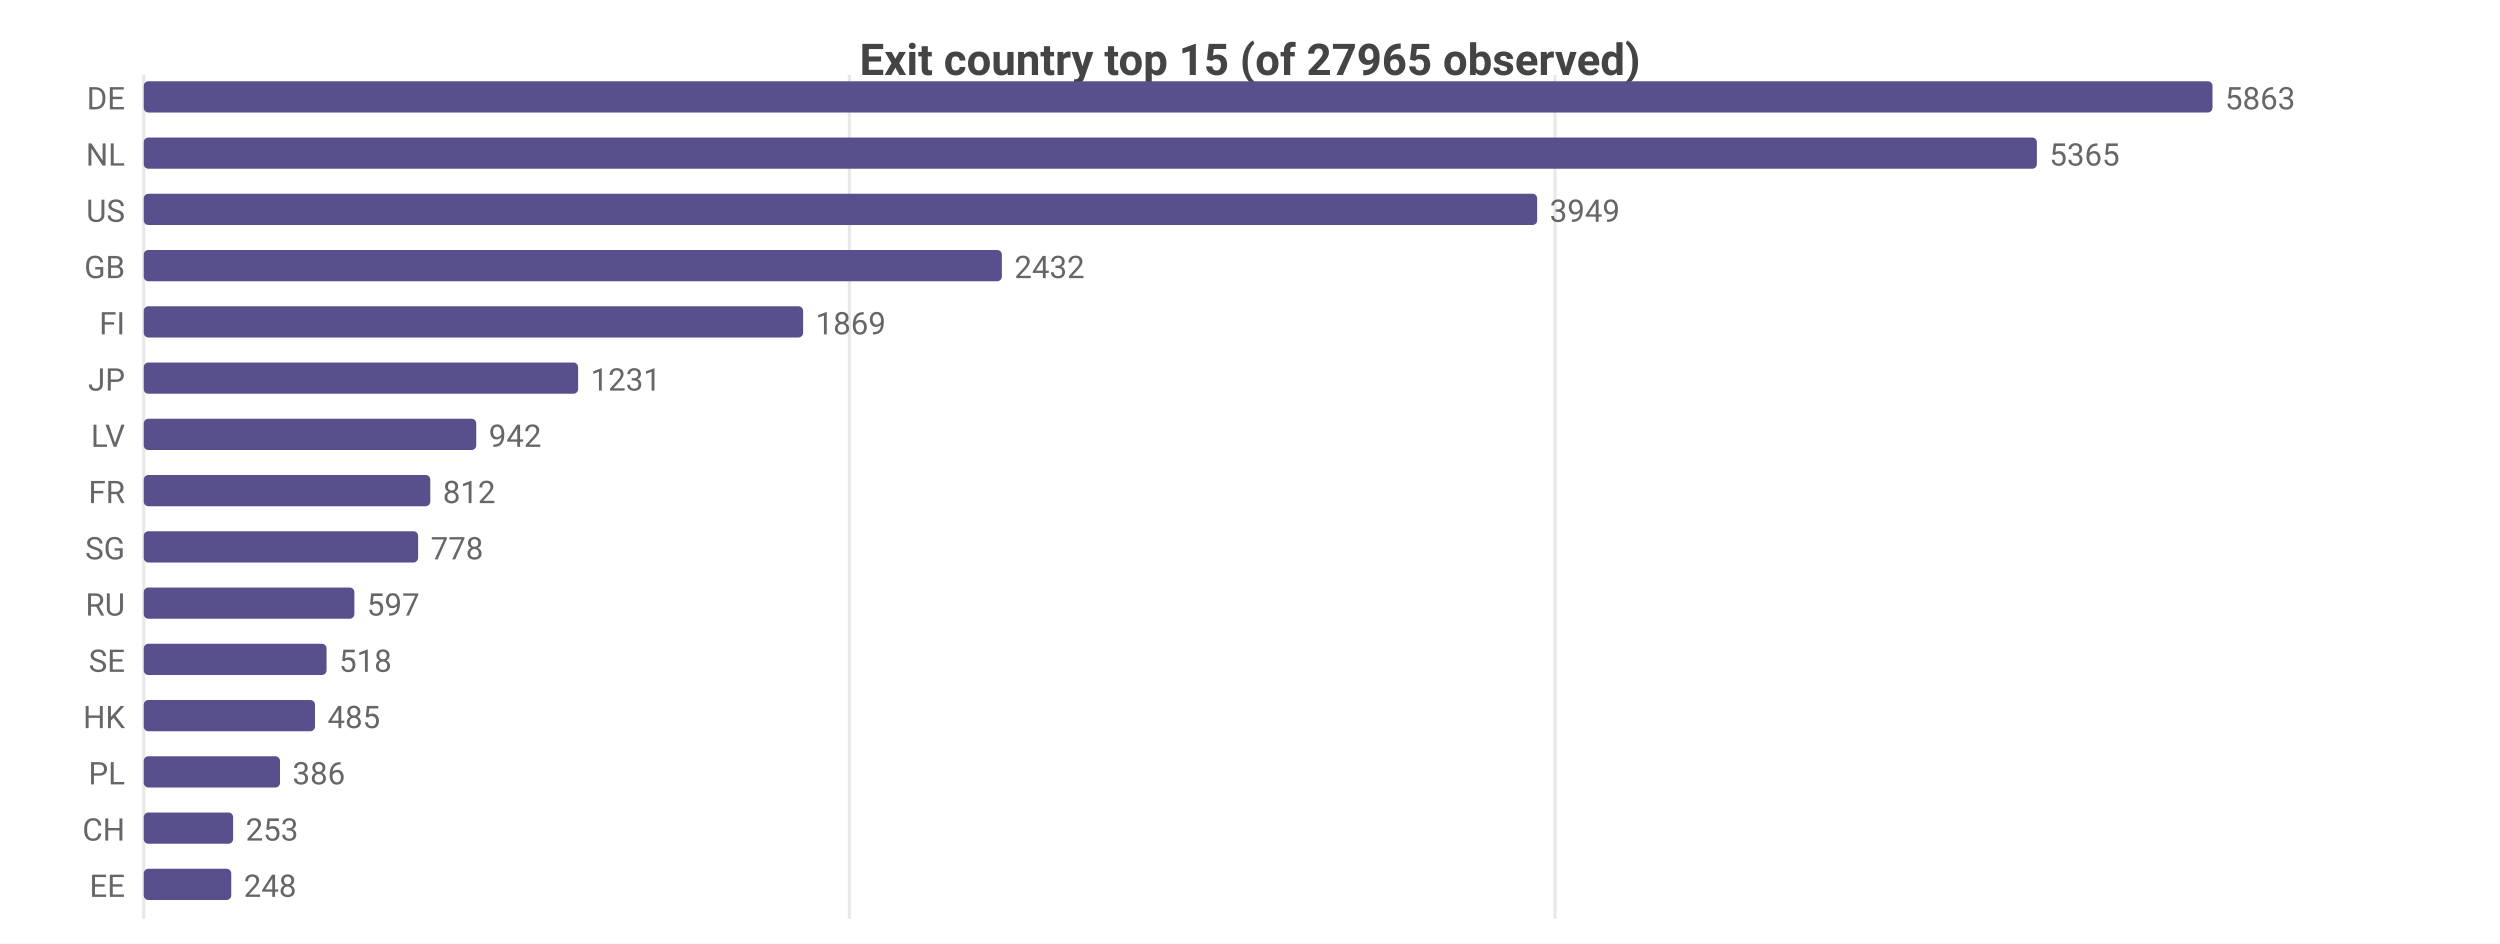
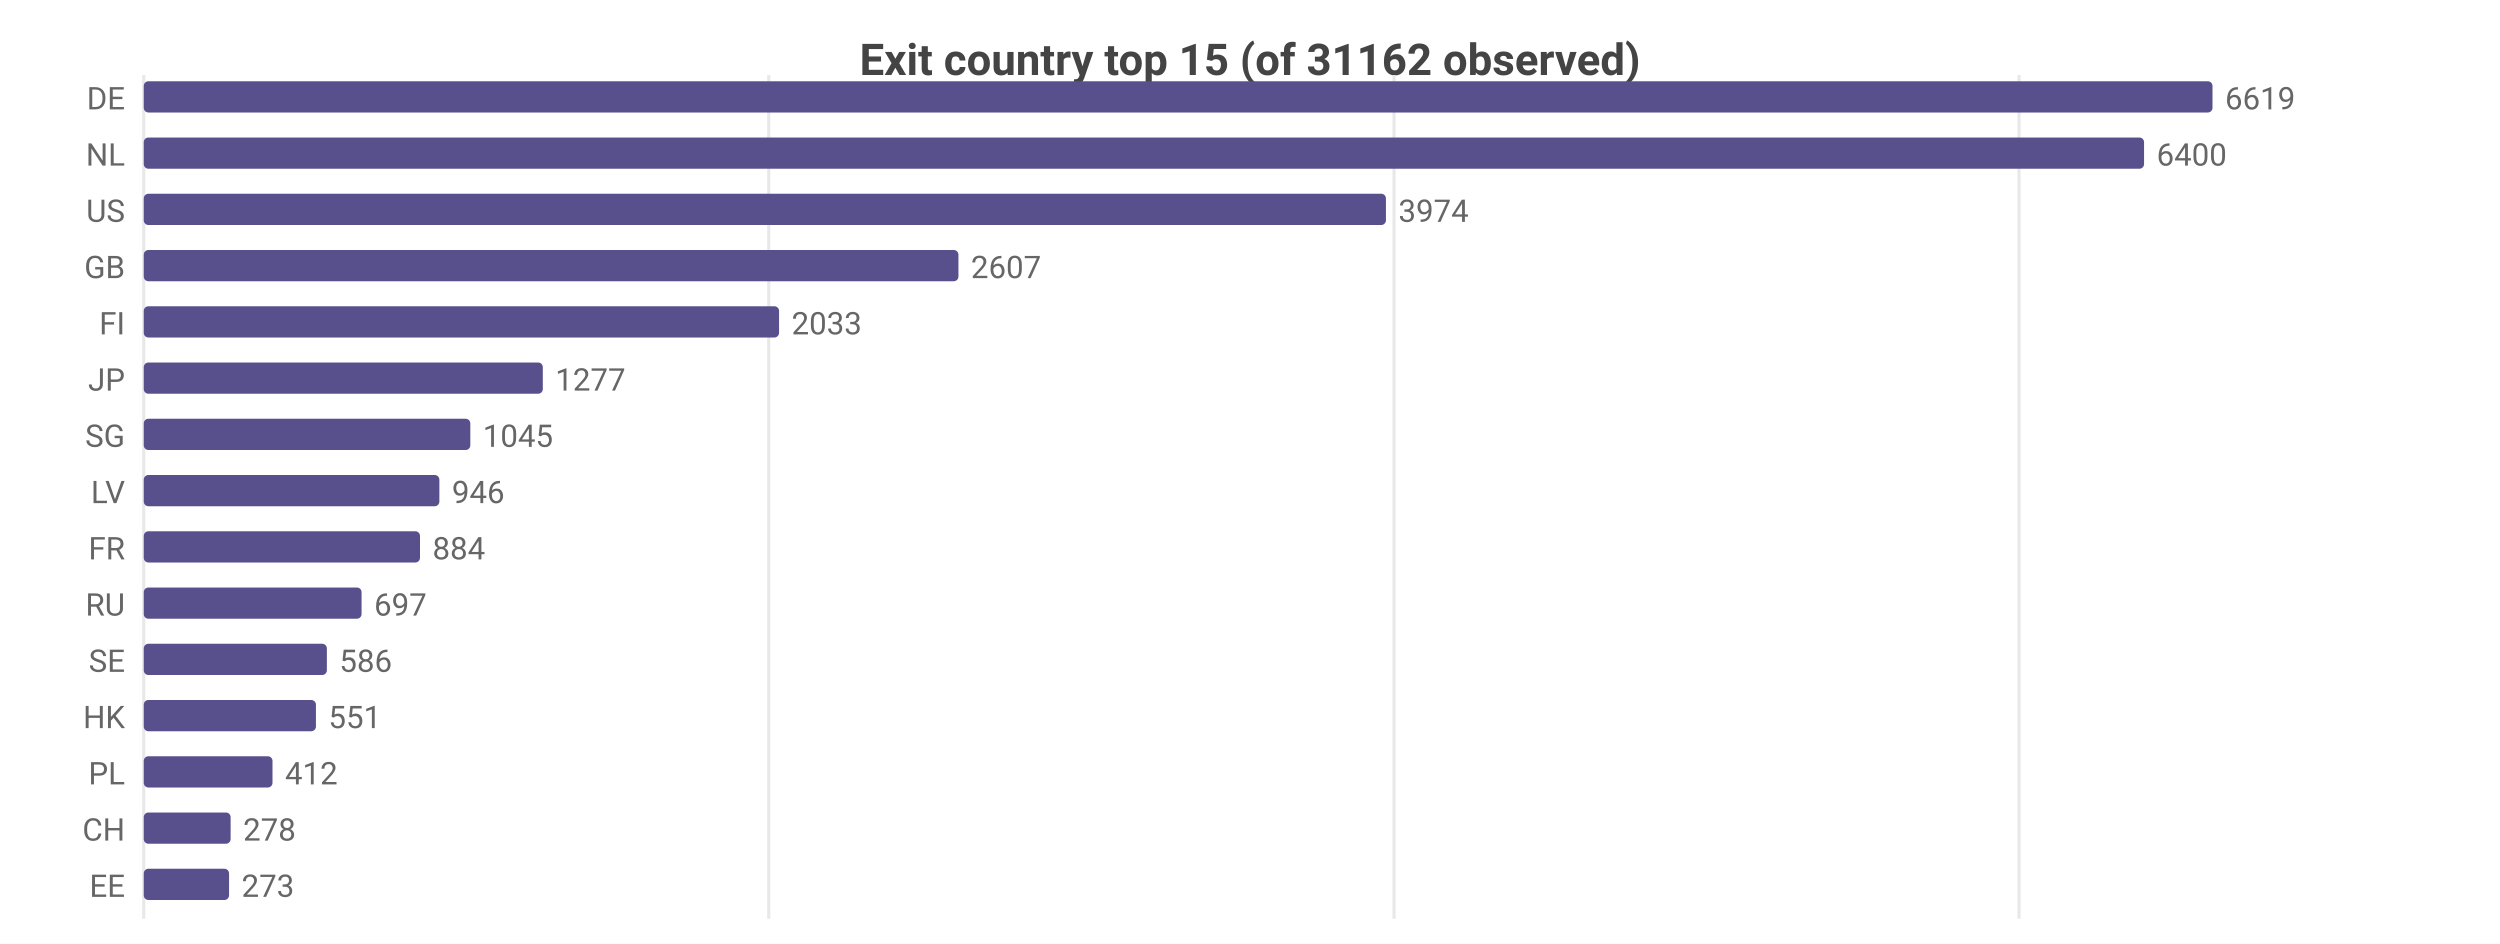
<svg xmlns="http://www.w3.org/2000/svg" width="800" height="302" viewBox="0 0 800 302">
  <rect width="800" height="302" fill="#ffffff" />
  <style>text{font-family:system-ui,-apple-system,'Segoe UI',Roboto,sans-serif}.g{stroke:#e8e8e8;stroke-width:1}.a{stroke:#999;stroke-width:1}.t{font-size:10px;fill:#666}.m{font-size:10px;text-anchor:middle;fill:#666}.e{font-size:10px;text-anchor:end;fill:#666}.l{font-size:11px;fill:#333}.tt{font-size:14px;font-weight:600;text-anchor:middle;fill:#444}.em{font-size:13px;text-anchor:middle;fill:#999}</style>
-   <text class="tt" x="400.0" y="24">Exit country top 15 (of 27965 observed)</text>
+   <text class="tt" x="400.0" y="24">Exit country top 15 (of 31162 observed)</text>
  <line class="g" x1="46" y1="24" x2="46" y2="294" />
-   <line class="g" x1="271.8" y1="24" x2="271.8" y2="294" />
-   <line class="g" x1="497.6" y1="24" x2="497.6" y2="294" />
+   <line class="g" x1="246.0" y1="24" x2="246.0" y2="294" />
+   <line class="g" x1="446.1" y1="24" x2="446.1" y2="294" />
+   <line class="g" x1="646.1" y1="24" x2="646.1" y2="294" />
  <text class="e" x="40" y="35">DE</text>
  <rect x="46" y="26" width="662" height="10" fill="#58508d" rx="1.5" />
-   <text class="t" x="712" y="35">5863</text>
+   <text class="t" x="712" y="35">6619</text>
  <text class="e" x="40" y="53">NL</text>
-   <rect x="46" y="44" width="605.8" height="10" fill="#58508d" rx="1.5" />
-   <text class="t" x="655.8" y="53">5365</text>
+   <rect x="46" y="44" width="640.1" height="10" fill="#58508d" rx="1.5" />
+   <text class="t" x="690.1" y="53">6400</text>
  <text class="e" x="40" y="71">US</text>
-   <rect x="46" y="62" width="445.9" height="10" fill="#58508d" rx="1.5" />
-   <text class="t" x="495.9" y="71">3949</text>
+   <rect x="46" y="62" width="397.5" height="10" fill="#58508d" rx="1.5" />
+   <text class="t" x="447.5" y="71">3974</text>
  <text class="e" x="40" y="89">GB</text>
-   <rect x="46" y="80" width="274.6" height="10" fill="#58508d" rx="1.5" />
-   <text class="t" x="324.6" y="89">2432</text>
+   <rect x="46" y="80" width="260.7" height="10" fill="#58508d" rx="1.5" />
+   <text class="t" x="310.7" y="89">2607</text>
  <text class="e" x="40" y="107">FI</text>
-   <rect x="46" y="98" width="211.0" height="10" fill="#58508d" rx="1.5" />
-   <text class="t" x="261.0" y="107">1869</text>
+   <rect x="46" y="98" width="203.3" height="10" fill="#58508d" rx="1.5" />
+   <text class="t" x="253.3" y="107">2033</text>
  <text class="e" x="40" y="125">JP</text>
-   <rect x="46" y="116" width="139.0" height="10" fill="#58508d" rx="1.5" />
-   <text class="t" x="189.0" y="125">1231</text>
-   <text class="e" x="40" y="143">LV</text>
-   <rect x="46" y="134" width="106.4" height="10" fill="#58508d" rx="1.5" />
-   <text class="t" x="156.4" y="143">942</text>
-   <text class="e" x="40" y="161">FR</text>
-   <rect x="46" y="152" width="91.7" height="10" fill="#58508d" rx="1.5" />
-   <text class="t" x="141.7" y="161">812</text>
-   <text class="e" x="40" y="179">SG</text>
-   <rect x="46" y="170" width="87.8" height="10" fill="#58508d" rx="1.5" />
-   <text class="t" x="137.8" y="179">778</text>
+   <rect x="46" y="116" width="127.7" height="10" fill="#58508d" rx="1.5" />
+   <text class="t" x="177.7" y="125">1277</text>
+   <text class="e" x="40" y="143">SG</text>
+   <rect x="46" y="134" width="104.5" height="10" fill="#58508d" rx="1.5" />
+   <text class="t" x="154.5" y="143">1045</text>
+   <text class="e" x="40" y="161">LV</text>
+   <rect x="46" y="152" width="94.6" height="10" fill="#58508d" rx="1.5" />
+   <text class="t" x="144.6" y="161">946</text>
+   <text class="e" x="40" y="179">FR</text>
+   <rect x="46" y="170" width="88.4" height="10" fill="#58508d" rx="1.5" />
+   <text class="t" x="138.4" y="179">884</text>
  <text class="e" x="40" y="197">RU</text>
-   <rect x="46" y="188" width="67.4" height="10" fill="#58508d" rx="1.5" />
-   <text class="t" x="117.4" y="197">597</text>
+   <rect x="46" y="188" width="69.7" height="10" fill="#58508d" rx="1.5" />
+   <text class="t" x="119.7" y="197">697</text>
  <text class="e" x="40" y="215">SE</text>
-   <rect x="46" y="206" width="58.5" height="10" fill="#58508d" rx="1.5" />
-   <text class="t" x="108.5" y="215">518</text>
+   <rect x="46" y="206" width="58.6" height="10" fill="#58508d" rx="1.5" />
+   <text class="t" x="108.6" y="215">586</text>
  <text class="e" x="40" y="233">HK</text>
-   <rect x="46" y="224" width="54.8" height="10" fill="#58508d" rx="1.5" />
-   <text class="t" x="104.8" y="233">485</text>
+   <rect x="46" y="224" width="55.1" height="10" fill="#58508d" rx="1.5" />
+   <text class="t" x="105.1" y="233">551</text>
  <text class="e" x="40" y="251">PL</text>
-   <rect x="46" y="242" width="43.6" height="10" fill="#58508d" rx="1.5" />
-   <text class="t" x="93.6" y="251">386</text>
+   <rect x="46" y="242" width="41.2" height="10" fill="#58508d" rx="1.5" />
+   <text class="t" x="91.2" y="251">412</text>
  <text class="e" x="40" y="269">CH</text>
-   <rect x="46" y="260" width="28.6" height="10" fill="#58508d" rx="1.5" />
-   <text class="t" x="78.6" y="269">253</text>
+   <rect x="46" y="260" width="27.8" height="10" fill="#58508d" rx="1.5" />
+   <text class="t" x="77.8" y="269">278</text>
  <text class="e" x="40" y="287">EE</text>
-   <rect x="46" y="278" width="28.0" height="10" fill="#58508d" rx="1.5" />
-   <text class="t" x="78.0" y="287">248</text>
+   <rect x="46" y="278" width="27.3" height="10" fill="#58508d" rx="1.5" />
+   <text class="t" x="77.3" y="287">273</text>
</svg>
